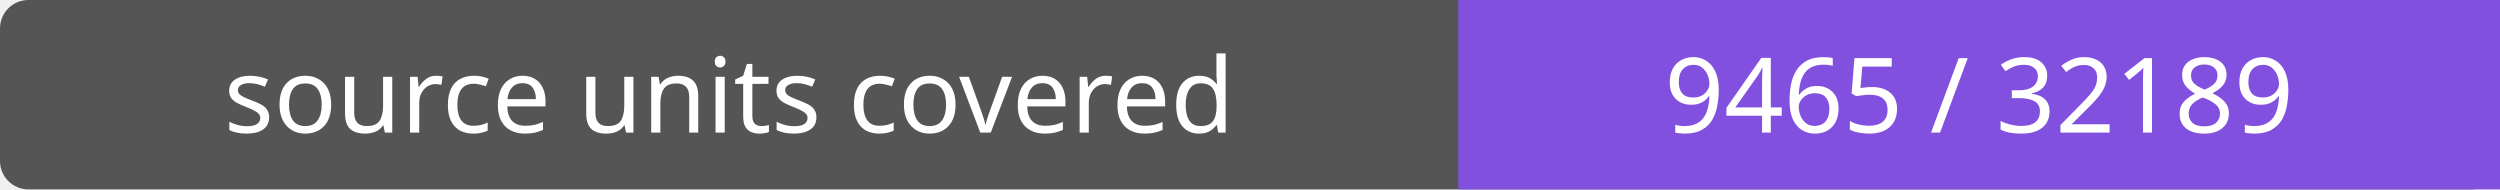
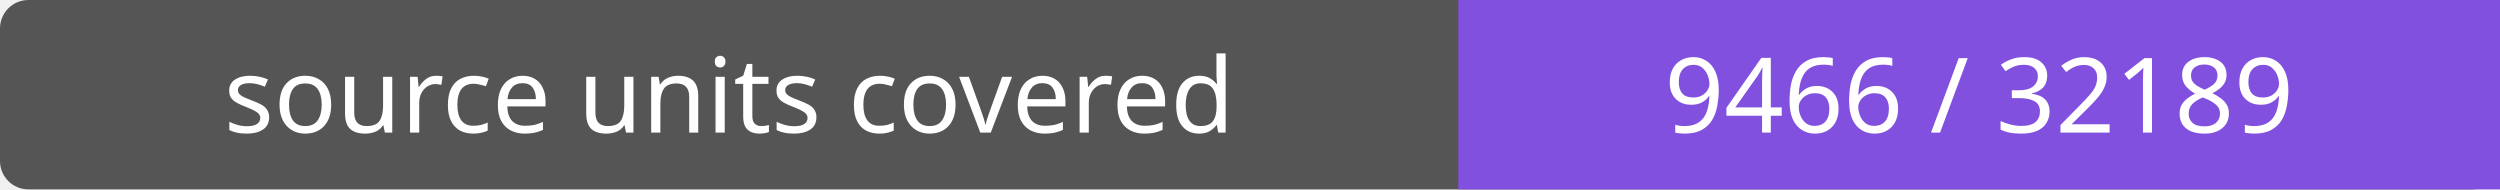
- <svg xmlns="http://www.w3.org/2000/svg" width="264" height="20" role="img" aria-label="source units covered: 9465 / 32189">
+ <svg xmlns="http://www.w3.org/2000/svg" width="264" height="20" role="img" aria-label="source units covered: 9466 / 32189">
  <rect width="264" height="20" rx="3" fill="#555" />
  <path fill="#8250df" d="M154 0h110v20H154z" />
  <g fill="#fff" text-anchor="middle" font-family="Verdana,sans-serif" font-size="11">
    <text x="77.0" y="14">source units covered</text>
-     <text x="209.0" y="14">9465 / 32189</text>
+     <text x="209.0" y="14">9466 / 32189</text>
  </g>
</svg>
